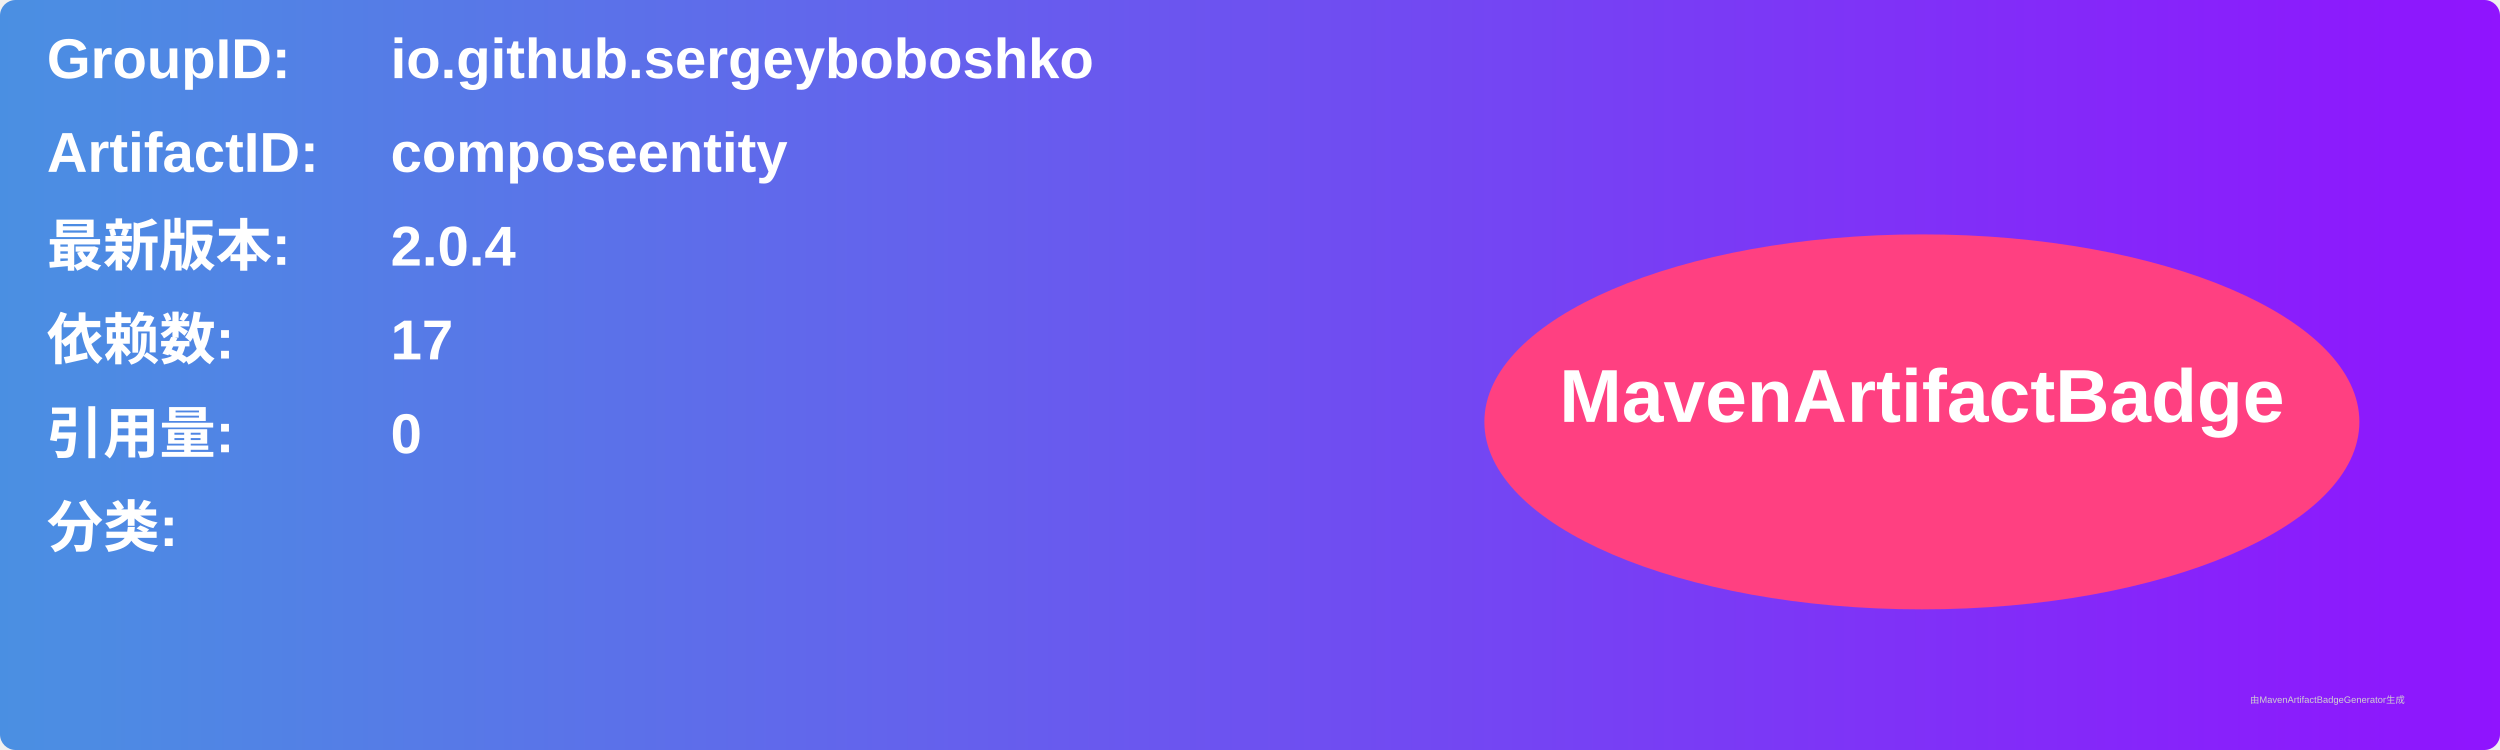
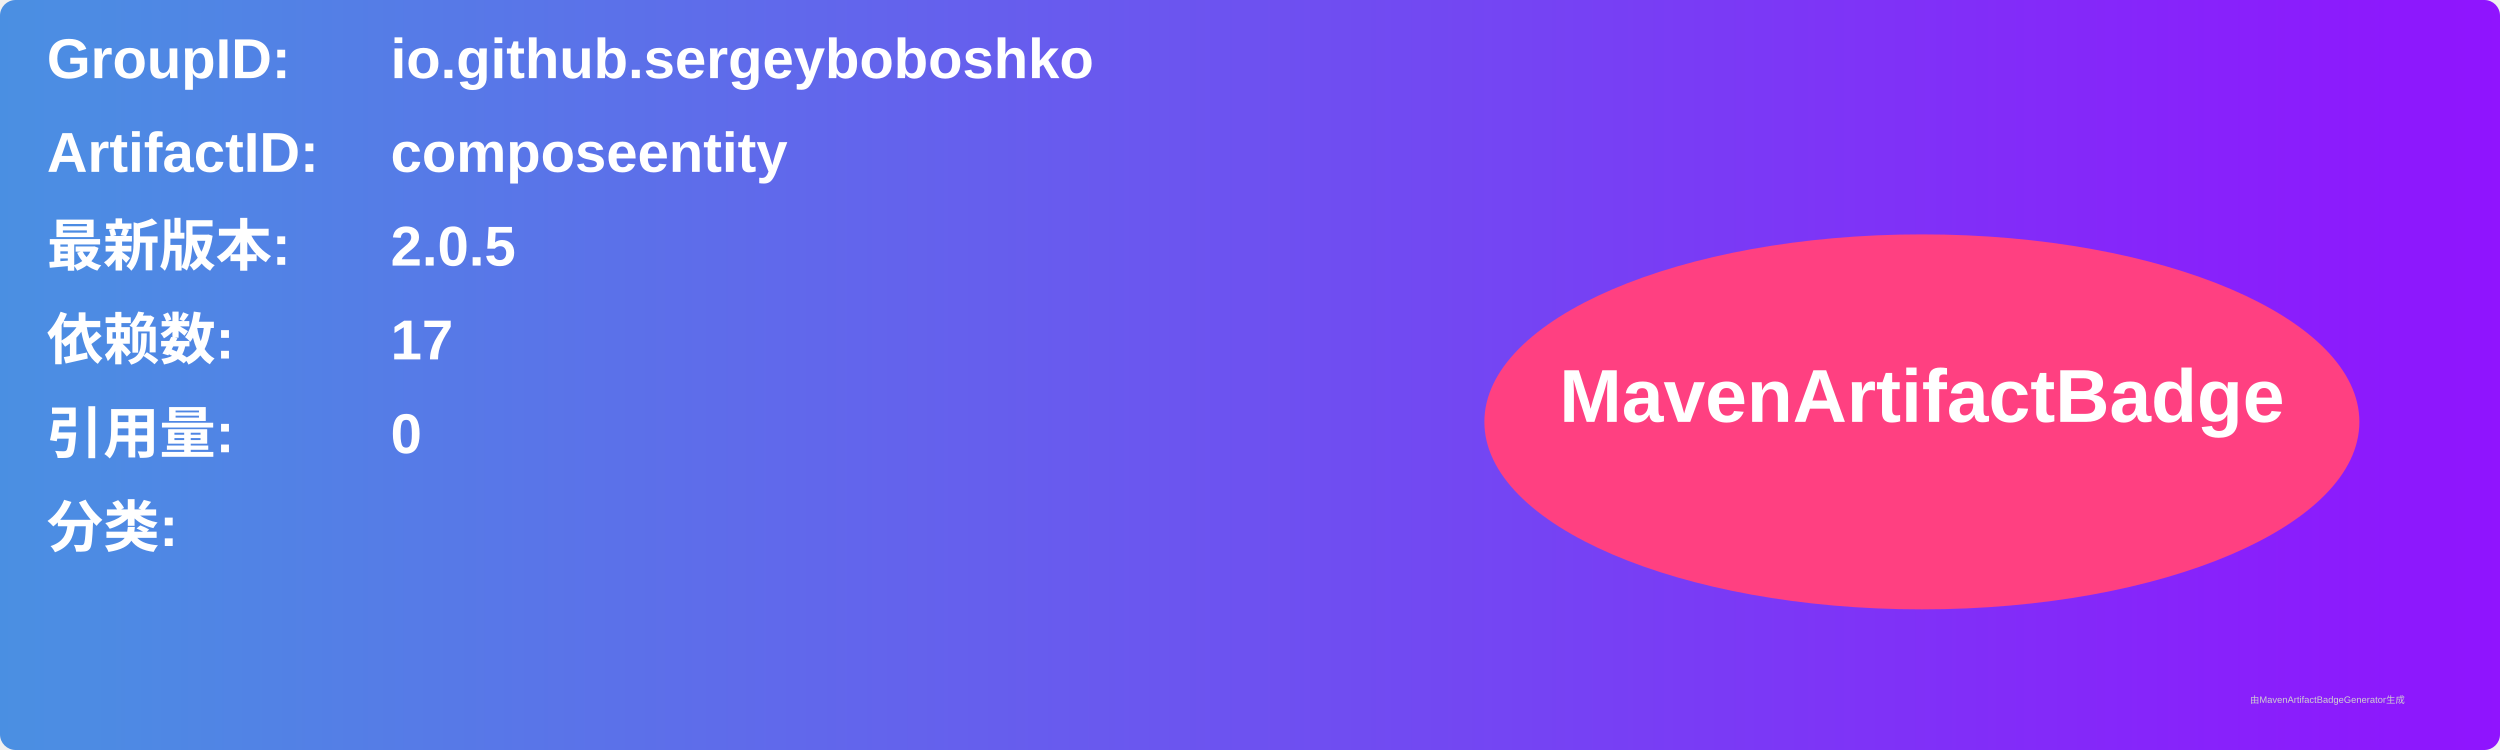
<svg xmlns="http://www.w3.org/2000/svg" width="800" height="240" viewBox="0 0 800 240">
  <linearGradient id="grad" x1="0%" y1="0%" x2="100%" y2="0%">
    <stop offset="0%" stop-color="#4a90e2" />
    <stop offset="100%" stop-color="#9013fe" />
  </linearGradient>
  <rect width="100%" height="100%" rx="5" ry="5" fill="url(#grad)" />
  <g transform="translate(15, 15)">
    <text x="0" y="10" font-family="Arial" font-size="18" fill="white" font-weight="bold" width="260">GroupID:</text>
    <text x="110" y="10" font-family="Arial" font-size="18" fill="white" font-weight="bold" width="460">io.github.sergeyboboshko</text>
    <text x="0" y="40" font-family="Arial" font-size="18" fill="white" font-weight="bold" width="260">ArtifactID:</text>
    <text x="110" y="40" font-family="Arial" font-size="18" fill="white" font-weight="bold" width="460">composeentity</text>
    <text x="0" y="70" font-family="Arial" font-size="18" fill="white" font-weight="bold">最新版本:</text>
    <text x="110" y="70" font-family="Arial" font-size="18" fill="white" font-weight="bold">
-       <tspan font-weight="bold">2.0.4</tspan>
+       <tspan font-weight="bold">2.0.5</tspan>
    </text>
    <text x="0" y="100" font-family="Arial" font-size="18" fill="white" font-weight="bold">依赖数: </text>
    <text x="110" y="100" font-family="Arial" font-size="18" fill="white">
      <tspan font-weight="bold">17</tspan>
    </text>
    <text x="0" y="130" font-family="Arial" font-size="18" fill="white" font-weight="bold">引用量: </text>
    <text x="110" y="130" font-family="Arial" font-size="18" fill="white">
      <tspan font-weight="bold">0</tspan>
    </text>
    <text x="0" y="160" font-family="Arial" font-size="18" fill="white" font-weight="bold">分类:</text>
    <text x="10" y="190" font-family="Arial" font-size="10" fill="white">
      <tspan font-weight="bold" />
    </text>
    <ellipse cx="600" cy="120" rx="140" ry="60" fill="#ff4081" />
    <text x="600" y="120" text-anchor="middle" font-family="Arial" font-size="24" fill="white" font-weight="bold">MavenArtifactBadge</text>
  </g>
  <text x="720" y="225" font-family="Arial" font-size="3" fill="#d0d0d0">由MavenArtifactBadgeGenerator生成</text>
</svg>
